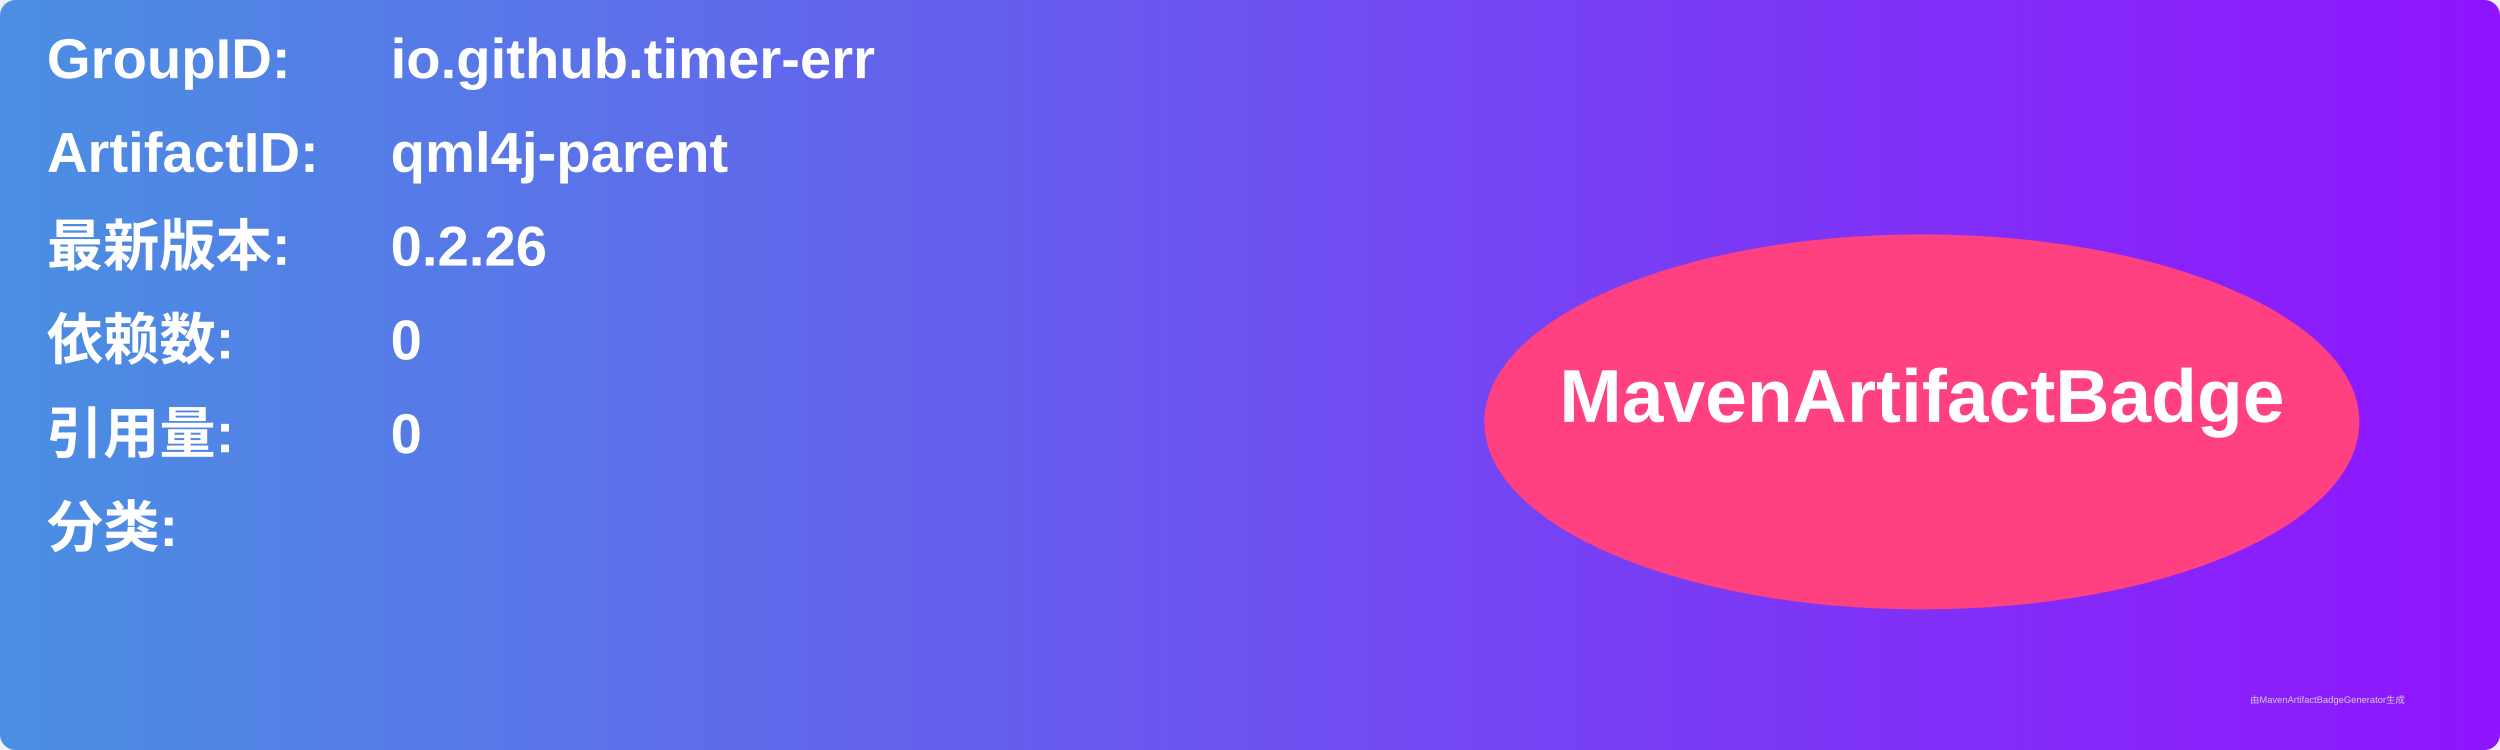
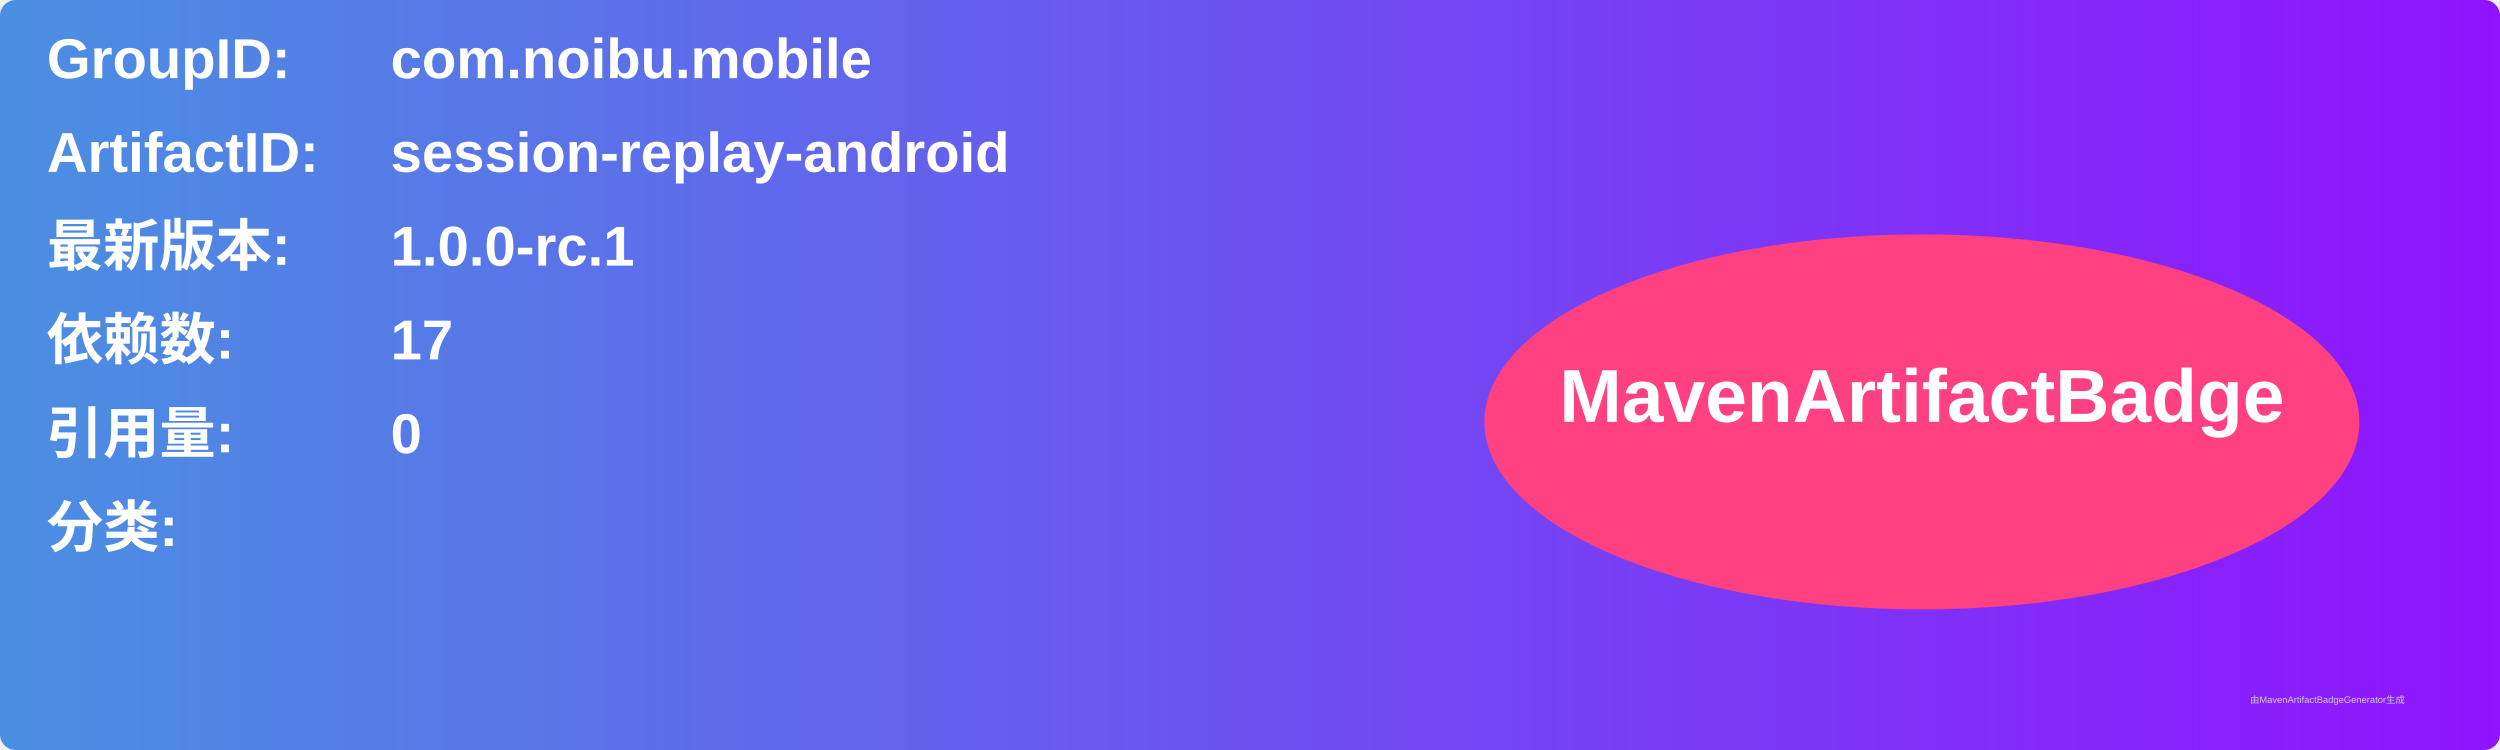
<svg xmlns="http://www.w3.org/2000/svg" width="800" height="240" viewBox="0 0 800 240">
  <linearGradient id="grad" x1="0%" y1="0%" x2="100%" y2="0%">
    <stop offset="0%" stop-color="#4a90e2" />
    <stop offset="100%" stop-color="#9013fe" />
  </linearGradient>
  <rect width="100%" height="100%" rx="5" ry="5" fill="url(#grad)" />
  <g transform="translate(15, 15)">
    <text x="0" y="10" font-family="Arial" font-size="18" fill="white" font-weight="bold" width="260">GroupID:</text>
-     <text x="110" y="10" font-family="Arial" font-size="18" fill="white" font-weight="bold" width="460">io.github.timer-err</text>
+     <text x="110" y="10" font-family="Arial" font-size="18" fill="white" font-weight="bold" width="460">com.noibu.mobile</text>
    <text x="0" y="40" font-family="Arial" font-size="18" fill="white" font-weight="bold" width="260">ArtifactID:</text>
-     <text x="110" y="40" font-family="Arial" font-size="18" fill="white" font-weight="bold" width="460">qml4j-parent</text>
+     <text x="110" y="40" font-family="Arial" font-size="18" fill="white" font-weight="bold" width="460">session-replay-android</text>
    <text x="0" y="70" font-family="Arial" font-size="18" fill="white" font-weight="bold">最新版本:</text>
    <text x="110" y="70" font-family="Arial" font-size="18" fill="white" font-weight="bold">
-       <tspan font-weight="bold">0.2.26</tspan>
+       <tspan font-weight="bold">1.0.0-rc.1</tspan>
    </text>
    <text x="0" y="100" font-family="Arial" font-size="18" fill="white" font-weight="bold">依赖数: </text>
    <text x="110" y="100" font-family="Arial" font-size="18" fill="white">
-       <tspan font-weight="bold">0</tspan>
+       <tspan font-weight="bold">17</tspan>
    </text>
    <text x="0" y="130" font-family="Arial" font-size="18" fill="white" font-weight="bold">引用量: </text>
    <text x="110" y="130" font-family="Arial" font-size="18" fill="white">
      <tspan font-weight="bold">0</tspan>
    </text>
    <text x="0" y="160" font-family="Arial" font-size="18" fill="white" font-weight="bold">分类:</text>
    <text x="10" y="190" font-family="Arial" font-size="10" fill="white">
      <tspan font-weight="bold" />
    </text>
    <ellipse cx="600" cy="120" rx="140" ry="60" fill="#ff4081" />
    <text x="600" y="120" text-anchor="middle" font-family="Arial" font-size="24" fill="white" font-weight="bold">MavenArtifactBadge</text>
  </g>
  <text x="720" y="225" font-family="Arial" font-size="3" fill="#d0d0d0">由MavenArtifactBadgeGenerator生成</text>
</svg>
